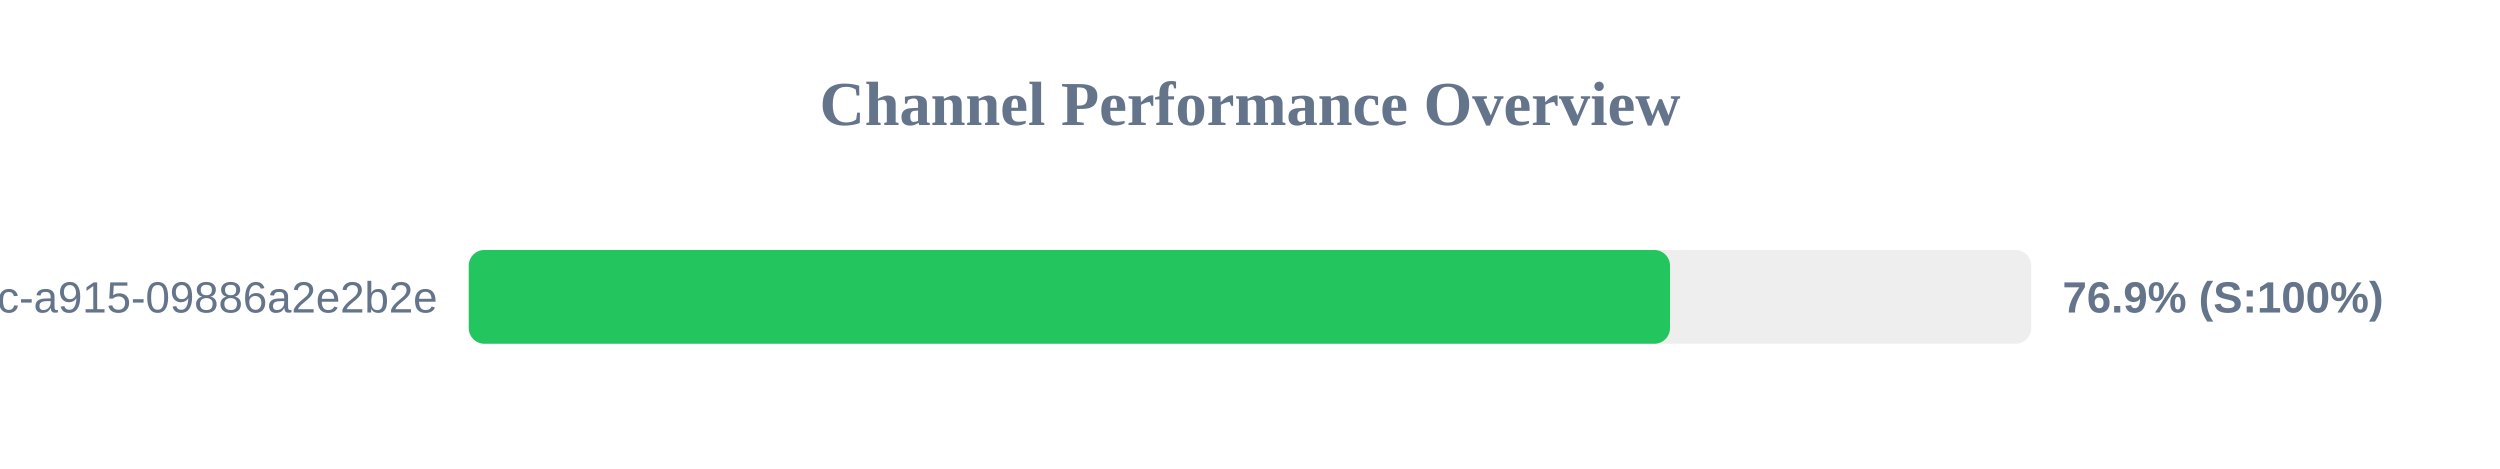
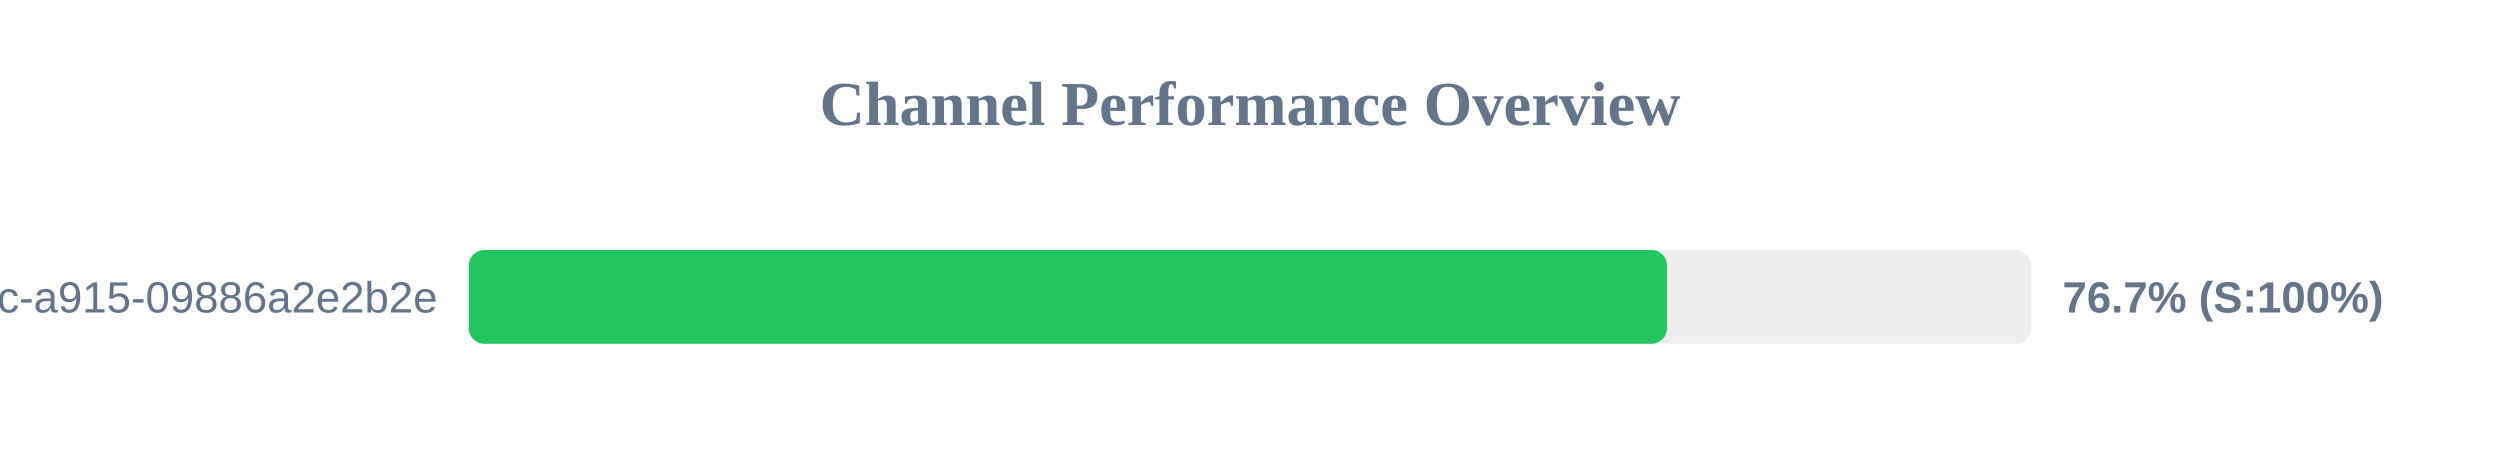
<svg xmlns="http://www.w3.org/2000/svg" width="800" height="150" version="1.1">
  <style>
        .row { font: 14px Arial; fill: #64748b; }
        .score { font: bold 14px Arial; fill: #64748b; }
    </style>
  <text x="400" y="40" text-anchor="middle" font-size="20px" font-weight="bold" fill="#64748b">Channel Performance Overview</text>
  <rect x="150" y="80" width="500" height="30" fill="#eee" rx="5" />
-   <rect x="150" y="80" width="384.4" height="30" fill="#22c55e" rx="5" />
+   <rect x="150" y="80" width="383.45" height="30" fill="#22c55e" rx="5" />
  <text x="140" y="100" text-anchor="end" class="row">?uuid=52816135-d3bc-46bc-a915-09886a2e2b2e</text>
-   <text x="660" y="100" text-anchor="start" class="score">76.9% (S:100%)</text>
+   <text x="660" y="100" text-anchor="start" class="score">76.7% (S:100%)</text>
</svg>
